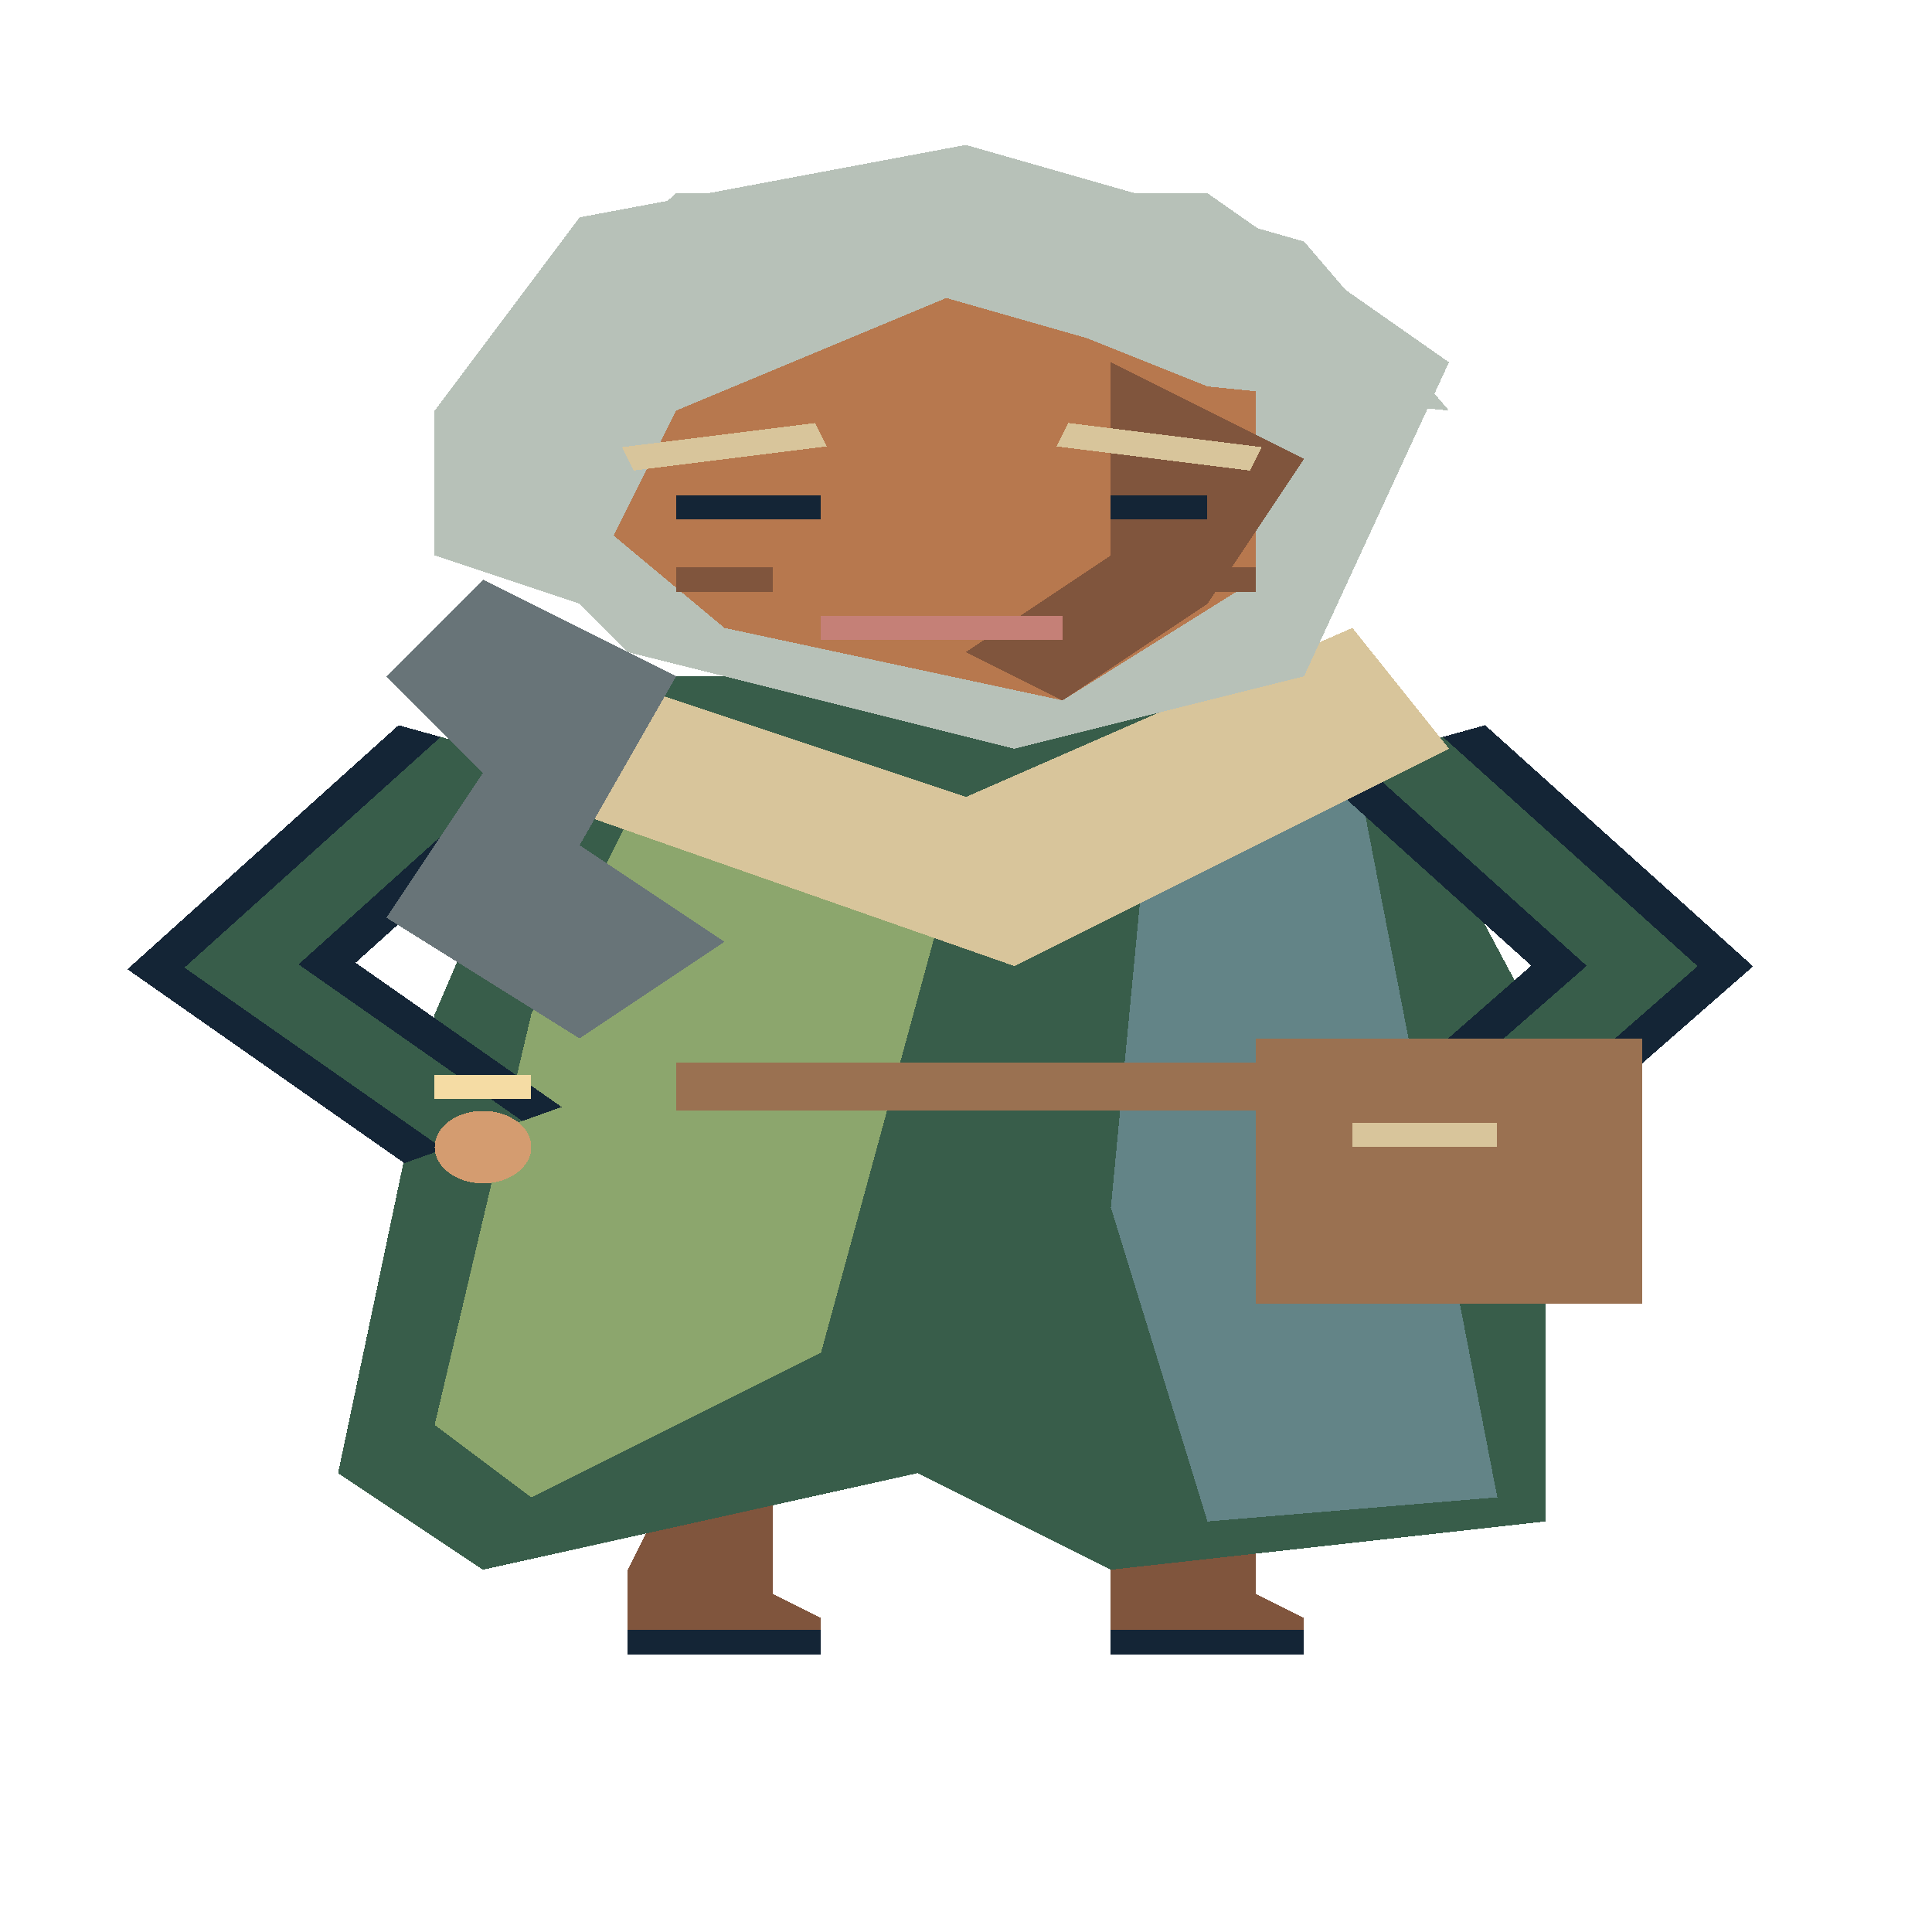
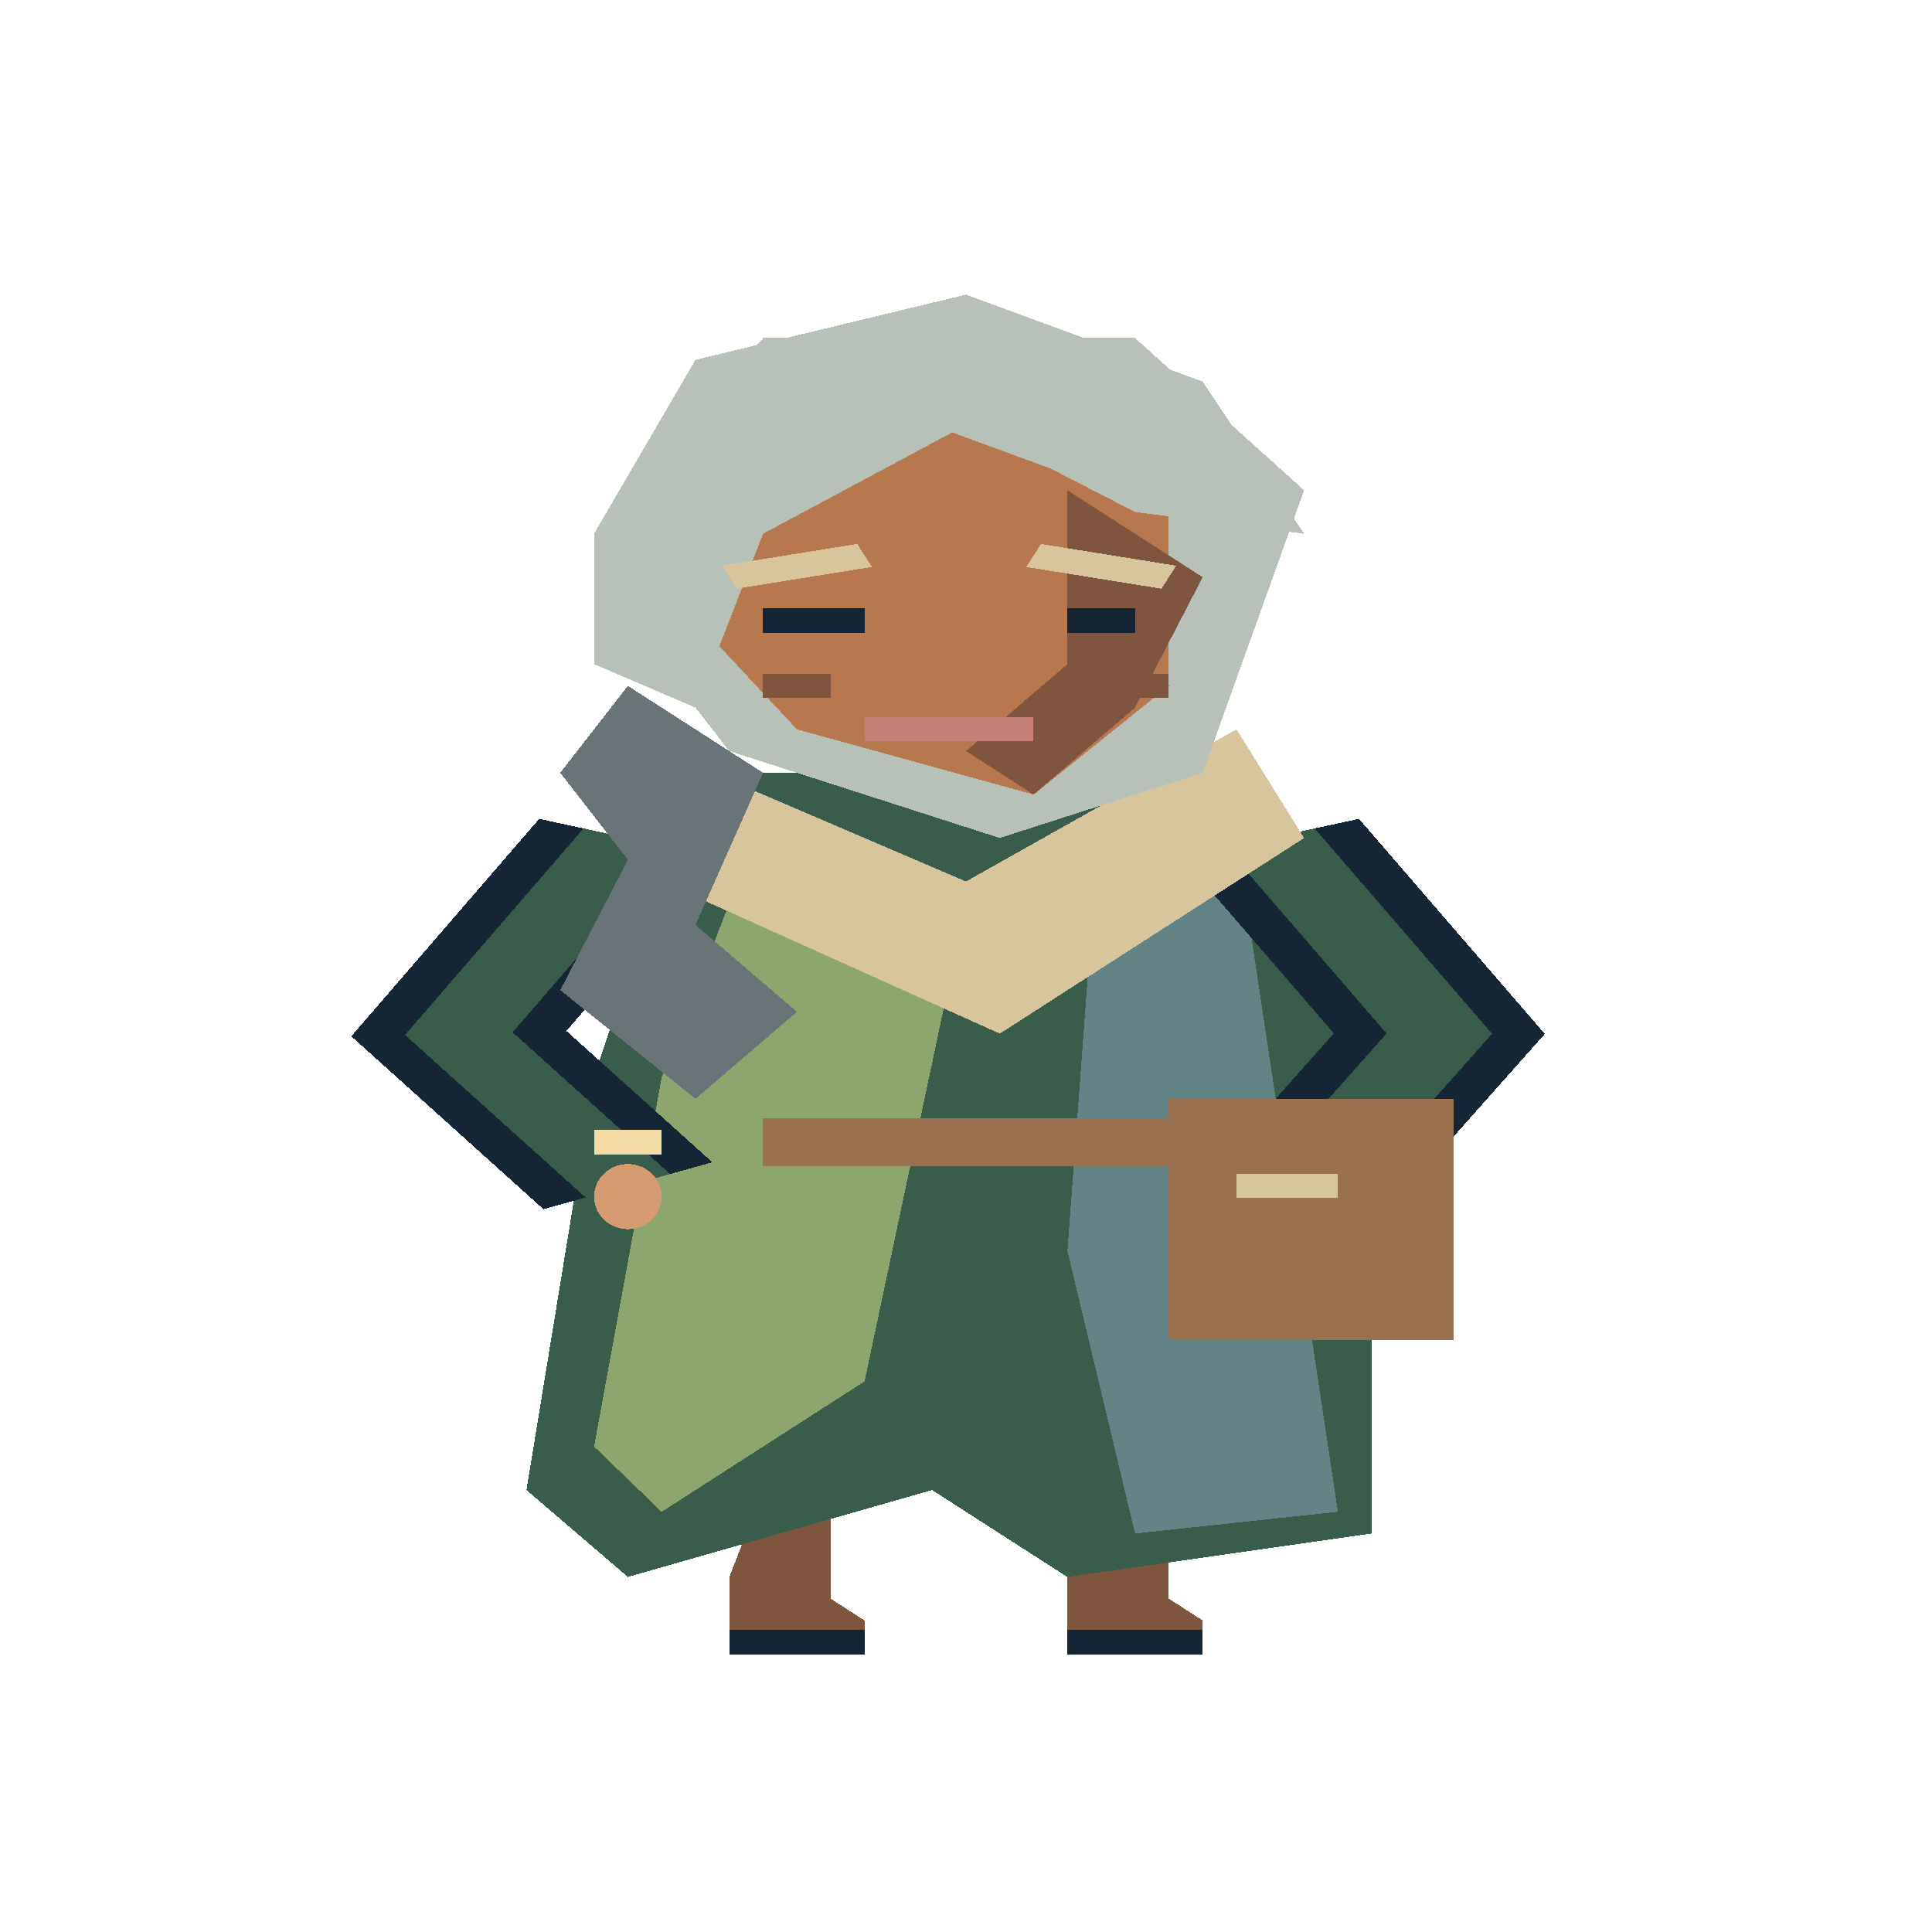
<svg xmlns="http://www.w3.org/2000/svg" width="80" height="80" viewBox="0 0 40 80" preserveAspectRatio="none" shape-rendering="crispEdges">
-   <polygon points="14,61 16,61 16,66 17,67 17,68 13,68 13,65" fill="#80553d" />
-   <polyline points="13,68 17,68" fill="none" stroke="#142536" stroke-width="1" />
-   <polygon points="24,61 26,61 26,66 27,67 27,68 23,68 23,65" fill="#80553d" />
-   <polyline points="23,68 27,68" fill="none" stroke="#142536" stroke-width="1" />
-   <polygon points="12,28 28,28 32,43 32,63 23,65 19,61 10,65 7,61 9,42" fill="#385d4a" />
-   <polygon points="14,30 20,34 17,56 11,62 9,59 11,42" fill="#8ca66d" />
-   <polygon points="24,29 28,31 31,62 25,63 23,50" fill="#638487" />
-   <polyline points="10,31 5,40 10,47" fill="none" stroke="#142536" stroke-width="4" />
-   <polyline points="10,31 5,40 10,47" fill="none" stroke="#385d4a" stroke-width="2" />
-   <polyline points="9,45 11,45" fill="none" stroke="#f5dca4" stroke-width="1" />
-   <ellipse cx="10.0" cy="47.5" rx="1.0" ry="1.5" fill="#d49c70" />
-   <polyline points="29,31 34,40 30,47" fill="none" stroke="#142536" stroke-width="4" />
-   <polyline points="29,31 34,40 30,47" fill="none" stroke="#385d4a" stroke-width="2" />
-   <polyline points="29,45 31,45" fill="none" stroke="#f5dca4" stroke-width="1" />
-   <ellipse cx="30.0" cy="47.5" rx="1.0" ry="1.5" fill="#d49c70" />
-   <polygon points="11,27 20,33 28,26 30,31 21,40 11,33" fill="#d8c59b" />
-   <polyline points="14,45 29,45" fill="none" stroke="#9a7151" stroke-width="2" />
-   <rect x="26" y="43" width="8" height="11" fill="#9a7151" />
-   <polyline points="28,47 31,47" fill="none" stroke="#d8c59b" stroke-width="1" />
-   <polygon points="10,15 14,8 25,8 30,15 27,28 21,31 13,27 10,21" fill="#b7c1b8" />
-   <polygon points="13,16 19,12 26,16 26,24 22,29 15,26 12,21" fill="#b7784e" />
-   <polygon points="23,15 27,19 25,25 22,29 20,27 23,23" fill="#80553d" />
-   <polygon points="9,17 12,9 20,6 27,10 30,17 25,16 20,12 14,17 12,25 9,23" fill="#b7c1b8" />
-   <polygon points="10,24 14,28 12,35 15,39 12,43 8,38 10,32 8,28" fill="#687478" />
-   <polyline points="13,19 17,18" fill="none" stroke="#d8c59b" stroke-width="1" />
-   <polyline points="22,18 26,19" fill="none" stroke="#d8c59b" stroke-width="1" />
-   <polyline points="14,21 17,21" fill="none" stroke="#142536" stroke-width="1" />
-   <polyline points="23,21 25,21" fill="none" stroke="#142536" stroke-width="1" />
-   <polyline points="17,26 22,26" fill="none" stroke="#c58077" stroke-width="1" />
-   <polyline points="14,24 16,24" fill="none" stroke="#80553d" stroke-width="1" />
-   <polyline points="24,24 26,24" fill="none" stroke="#80553d" stroke-width="1" />
+   <polygon points="15.8,61.7 17.2,61.7 17.2,66.2 17.9,67.1 17.9,68.0 15.1,68.0 15.1,65.3" fill="#80553d" />
+   <polyline points="15.1,68.0 17.9,68.0" fill="none" stroke="#142536" stroke-width="1" />
+   <polygon points="22.8,61.7 24.2,61.7 24.2,66.2 24.9,67.1 24.9,68.0 22.1,68.0 22.1,65.3" fill="#80553d" />
+   <polyline points="22.1,68.0 24.9,68.0" fill="none" stroke="#142536" stroke-width="1" />
+   <polygon points="14.4,32.0 25.6,32.0 28.4,45.5 28.4,63.5 22.1,65.3 19.3,61.7 13.0,65.3 10.9,61.7 12.3,44.6" fill="#385d4a" />
+   <polygon points="15.8,33.8 20.0,37.4 17.9,57.2 13.7,62.6 12.3,59.9 13.7,44.6" fill="#8ca66d" />
+   <polygon points="22.8,32.9 25.6,34.7 27.7,62.6 23.5,63.5 22.1,51.8" fill="#638487" />
+   <polyline points="13.0,34.7 9.5,42.8 13.0,49.1" fill="none" stroke="#142536" stroke-width="4" />
+   <polyline points="13.0,34.7 9.5,42.8 13.0,49.1" fill="none" stroke="#385d4a" stroke-width="2" />
+   <polyline points="12.3,47.3 13.7,47.3" fill="none" stroke="#f5dca4" stroke-width="1" />
+   <ellipse cx="13.0" cy="49.55" rx="0.7" ry="1.35" fill="#d49c70" />
+   <polyline points="26.3,34.7 29.8,42.8 27.0,49.1" fill="none" stroke="#142536" stroke-width="4" />
+   <polyline points="26.3,34.7 29.8,42.8 27.0,49.1" fill="none" stroke="#385d4a" stroke-width="2" />
+   <polyline points="26.3,47.3 27.7,47.3" fill="none" stroke="#f5dca4" stroke-width="1" />
+   <ellipse cx="27.0" cy="49.55" rx="0.7" ry="1.35" fill="#d49c70" />
+   <polygon points="13.7,31.1 20.0,36.5 25.6,30.2 27.0,34.7 20.7,42.8 13.7,36.5" fill="#d8c59b" />
+   <polyline points="15.8,47.3 26.3,47.3" fill="none" stroke="#9a7151" stroke-width="2" />
+   <rect x="24.2" y="45.5" width="5.9" height="10.0" fill="#9a7151" />
+   <polyline points="25.6,49.1 27.7,49.1" fill="none" stroke="#d8c59b" stroke-width="1" />
+   <polygon points="13.0,20.3 15.8,14.0 23.5,14.0 27.0,20.3 24.9,32.0 20.7,34.7 15.1,31.1 13.0,25.7" fill="#b7c1b8" />
+   <polygon points="15.1,21.2 19.3,17.6 24.2,21.2 24.2,28.4 21.4,32.9 16.5,30.2 14.4,25.7" fill="#b7784e" />
+   <polygon points="22.1,20.3 24.9,23.9 23.5,29.3 21.4,32.9 20.0,31.1 22.1,27.5" fill="#80553d" />
+   <polygon points="12.3,22.1 14.4,14.9 20.0,12.2 24.9,15.8 27.0,22.1 23.5,21.2 20.0,17.6 15.8,22.1 14.4,29.3 12.3,27.5" fill="#b7c1b8" />
+   <polygon points="13.0,28.4 15.8,32.0 14.4,38.3 16.5,41.9 14.4,45.5 11.6,41.0 13.0,35.6 11.6,32.0" fill="#687478" />
+   <polyline points="15.1,23.9 17.9,23.0" fill="none" stroke="#d8c59b" stroke-width="1" />
+   <polyline points="21.4,23.0 24.2,23.9" fill="none" stroke="#d8c59b" stroke-width="1" />
+   <polyline points="15.8,25.7 17.9,25.7" fill="none" stroke="#142536" stroke-width="1" />
+   <polyline points="22.1,25.7 23.5,25.7" fill="none" stroke="#142536" stroke-width="1" />
+   <polyline points="17.9,30.2 21.4,30.2" fill="none" stroke="#c58077" stroke-width="1" />
+   <polyline points="15.8,28.4 17.2,28.4" fill="none" stroke="#80553d" stroke-width="1" />
+   <polyline points="22.8,28.4 24.2,28.4" fill="none" stroke="#80553d" stroke-width="1" />
</svg>
